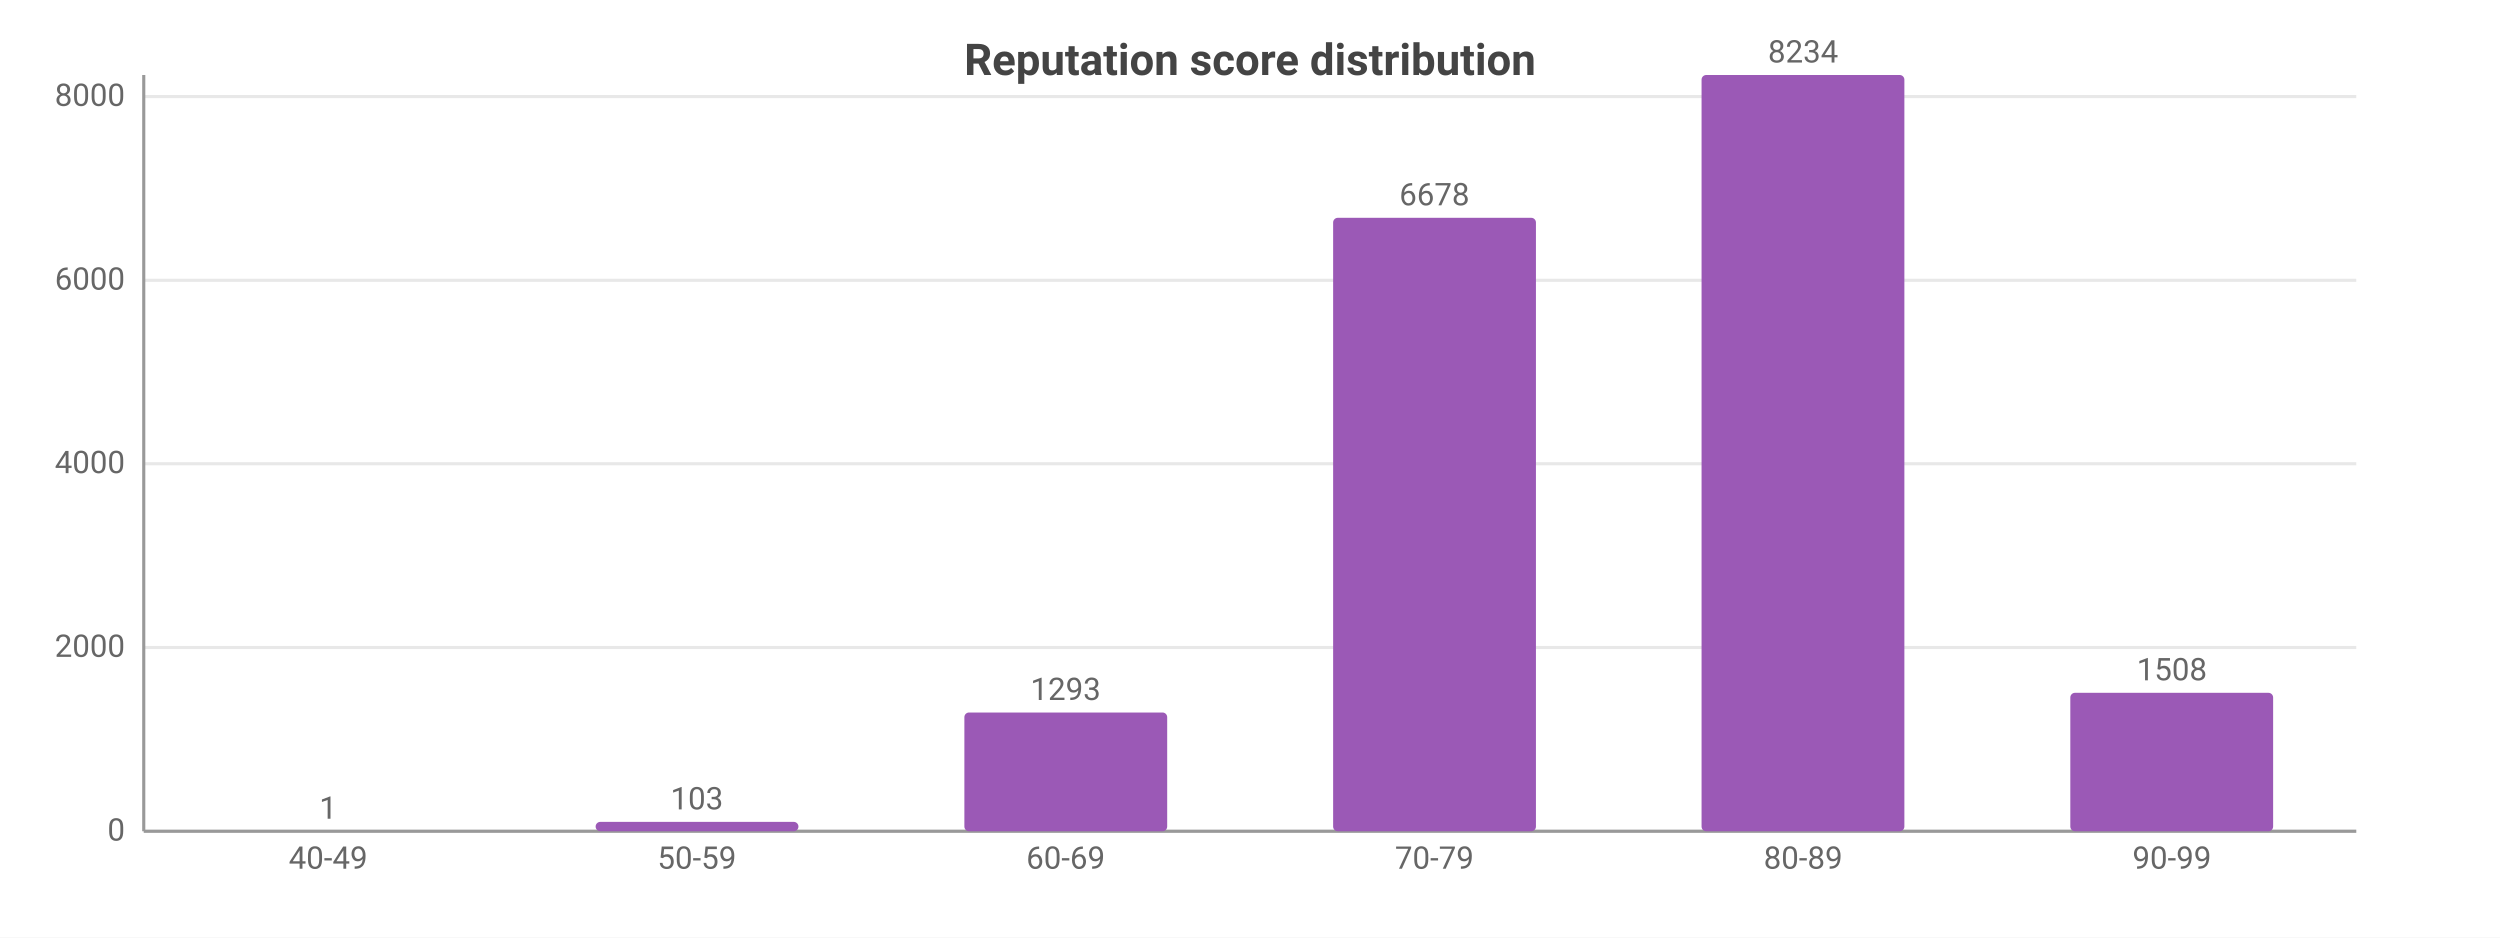
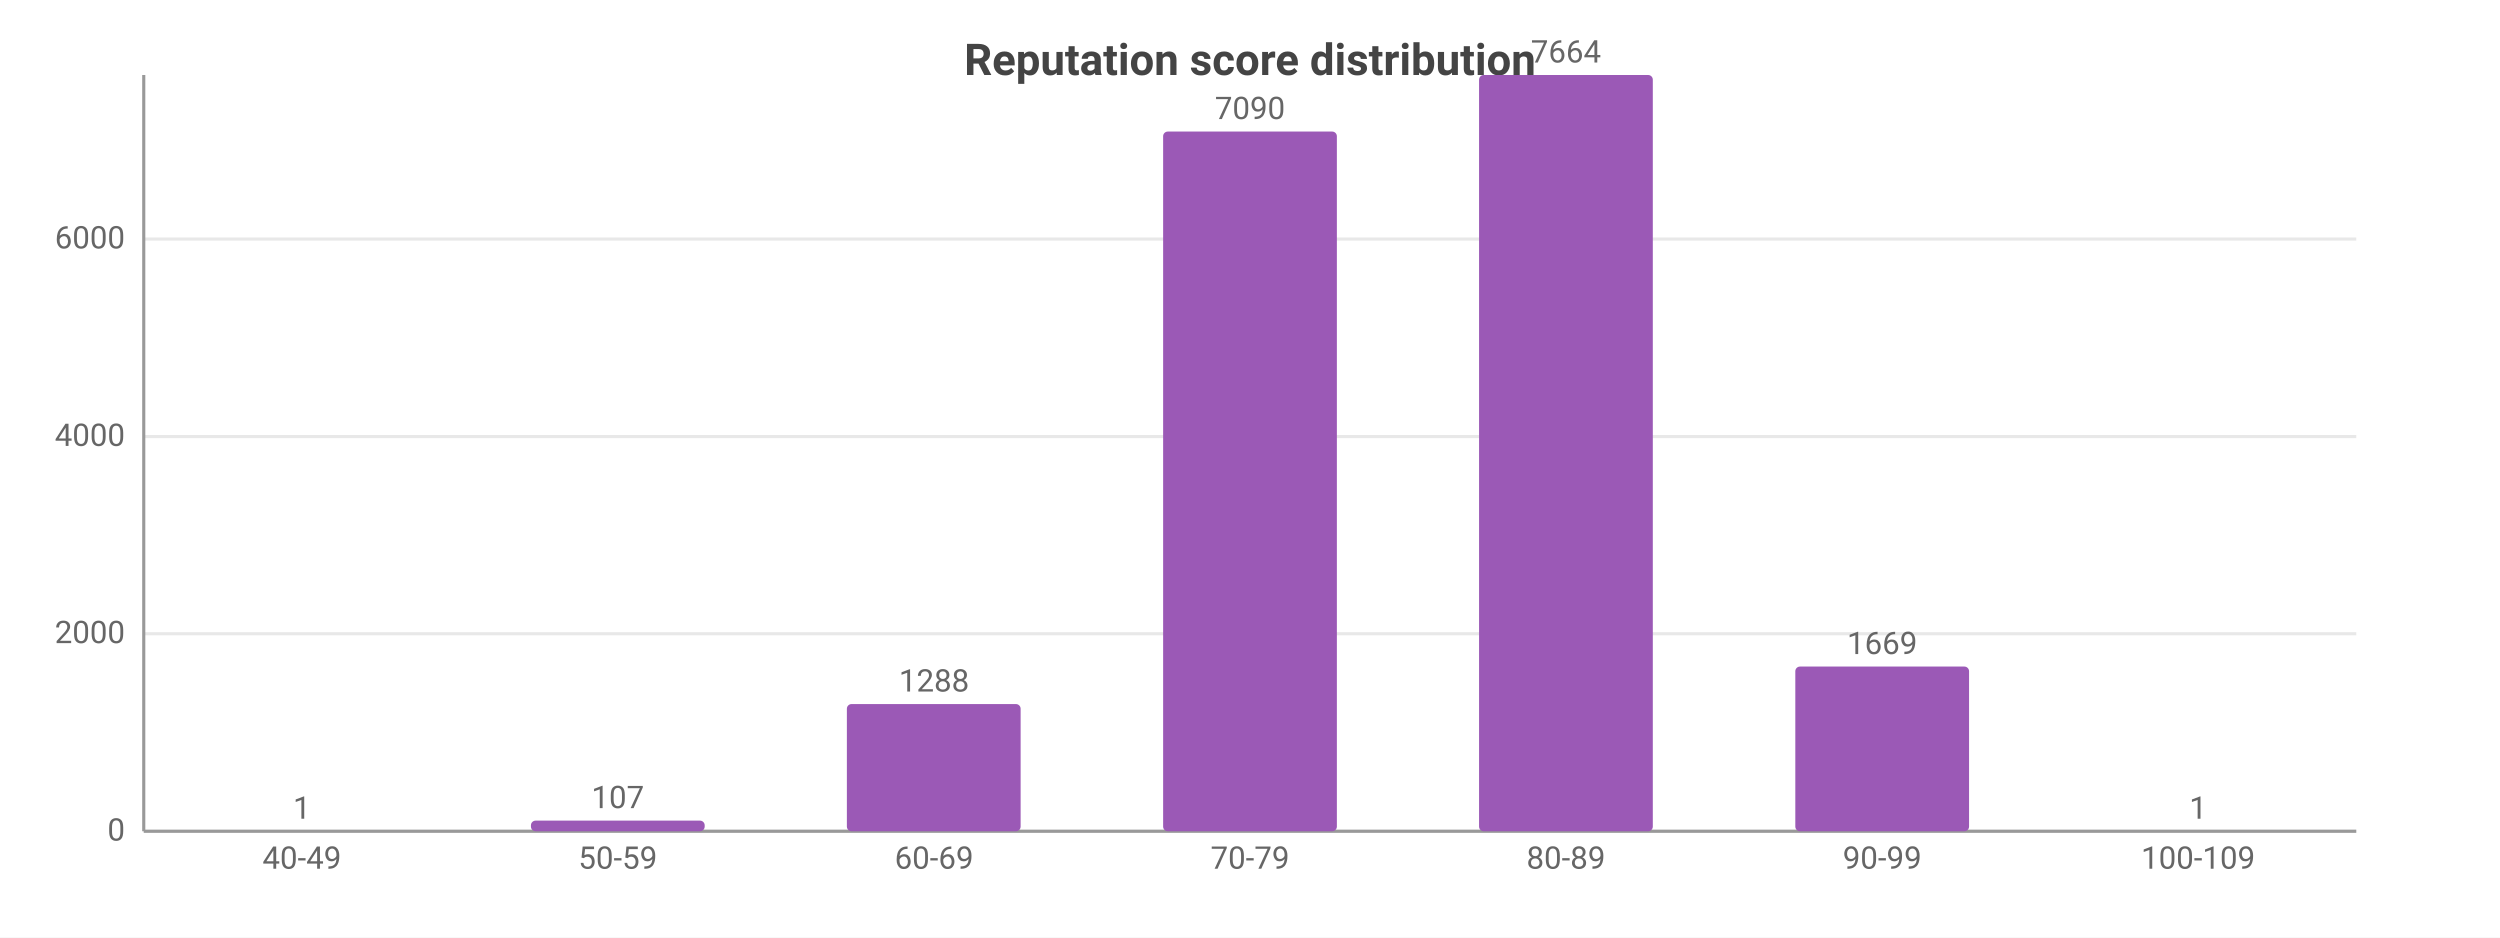
<svg xmlns="http://www.w3.org/2000/svg" width="800" height="300" viewBox="0 0 800 300">
  <rect width="800" height="300" fill="#ffffff" />
  <style>text{font-family:system-ui,-apple-system,'Segoe UI',Roboto,sans-serif}.g{stroke:#e8e8e8;stroke-width:1}.a{stroke:#999;stroke-width:1}.t{font-size:10px;fill:#666}.m{font-size:10px;text-anchor:middle;fill:#666}.e{font-size:10px;text-anchor:end;fill:#666}.l{font-size:11px;fill:#333}.tt{font-size:14px;font-weight:600;text-anchor:middle;fill:#444}.em{font-size:13px;text-anchor:middle;fill:#999}</style>
  <text class="tt" x="400.0" y="24">Reputation score distribution</text>
  <line class="g" x1="46" y1="266" x2="754" y2="266" />
  <text class="e" x="40" y="269">0</text>
-   <line class="g" x1="46" y1="207.2" x2="754" y2="207.2" />
-   <text class="e" x="40" y="210.2">2000</text>
-   <line class="g" x1="46" y1="148.4" x2="754" y2="148.4" />
-   <text class="e" x="40" y="151.4">4000</text>
-   <line class="g" x1="46" y1="89.7" x2="754" y2="89.7" />
-   <text class="e" x="40" y="92.7">6000</text>
-   <line class="g" x1="46" y1="30.9" x2="754" y2="30.9" />
-   <text class="e" x="40" y="33.9">8000</text>
+   <line class="g" x1="46" y1="202.8" x2="754" y2="202.8" />
+   <text class="e" x="40" y="205.8">2000</text>
+   <line class="g" x1="46" y1="139.7" x2="754" y2="139.7" />
+   <text class="e" x="40" y="142.7">4000</text>
+   <line class="g" x1="46" y1="76.5" x2="754" y2="76.5" />
+   <text class="e" x="40" y="79.5">6000</text>
  <line class="a" x1="46" y1="24" x2="46" y2="266" />
  <line class="a" x1="46" y1="266" x2="754" y2="266" />
-   <rect x="72.5" y="266.0" width="64.9" height="0.0" fill="#9b59b6" rx="1.5" />
-   <text class="m" x="105" y="262.0">1</text>
-   <text class="m" x="105" y="278">40-49</text>
-   <rect x="190.6" y="263.0" width="64.9" height="3.0" fill="#9b59b6" rx="1.5" />
-   <text class="m" x="223" y="259.0">103</text>
-   <text class="m" x="223" y="278">50-59</text>
-   <rect x="308.6" y="228.0" width="64.9" height="38.0" fill="#9b59b6" rx="1.5" />
-   <text class="m" x="341" y="224.0">1293</text>
-   <text class="m" x="341" y="278">60-69</text>
-   <rect x="426.6" y="69.7" width="64.9" height="196.3" fill="#9b59b6" rx="1.5" />
-   <text class="m" x="459" y="65.7">6678</text>
-   <text class="m" x="459" y="278">70-79</text>
-   <rect x="544.5" y="24" width="64.9" height="242" fill="#9b59b6" rx="1.5" />
-   <text class="m" x="577" y="20">8234</text>
-   <text class="m" x="577" y="278">80-89</text>
-   <rect x="662.5" y="221.7" width="64.9" height="44.3" fill="#9b59b6" rx="1.5" />
-   <text class="m" x="695" y="217.7">1508</text>
-   <text class="m" x="695" y="278">90-99</text>
+   <rect x="68.8" y="266.0" width="55.6" height="0.0" fill="#9b59b6" rx="1.5" />
+   <text class="m" x="96.6" y="262.0">1</text>
+   <text class="m" x="96.6" y="278">40-49</text>
+   <rect x="169.9" y="262.6" width="55.6" height="3.4" fill="#9b59b6" rx="1.5" />
+   <text class="m" x="197.7" y="258.6">107</text>
+   <text class="m" x="197.7" y="278">50-59</text>
+   <rect x="271.0" y="225.3" width="55.6" height="40.7" fill="#9b59b6" rx="1.5" />
+   <text class="m" x="298.9" y="221.3">1288</text>
+   <text class="m" x="298.9" y="278">60-69</text>
+   <rect x="372.2" y="42.1" width="55.6" height="223.9" fill="#9b59b6" rx="1.5" />
+   <text class="m" x="400" y="38.1">7090</text>
+   <text class="m" x="400" y="278">70-79</text>
+   <rect x="473.3" y="24" width="55.6" height="242" fill="#9b59b6" rx="1.5" />
+   <text class="m" x="501.1" y="20">7664</text>
+   <text class="m" x="501.1" y="278">80-89</text>
+   <rect x="574.5" y="213.3" width="55.6" height="52.7" fill="#9b59b6" rx="1.5" />
+   <text class="m" x="602.3" y="209.3">1669</text>
+   <text class="m" x="602.3" y="278">90-99</text>
+   <rect x="675.6" y="266.0" width="55.6" height="0.0" fill="#9b59b6" rx="1.5" />
+   <text class="m" x="703.4" y="262.0">1</text>
+   <text class="m" x="703.4" y="278">100-109</text>
</svg>
